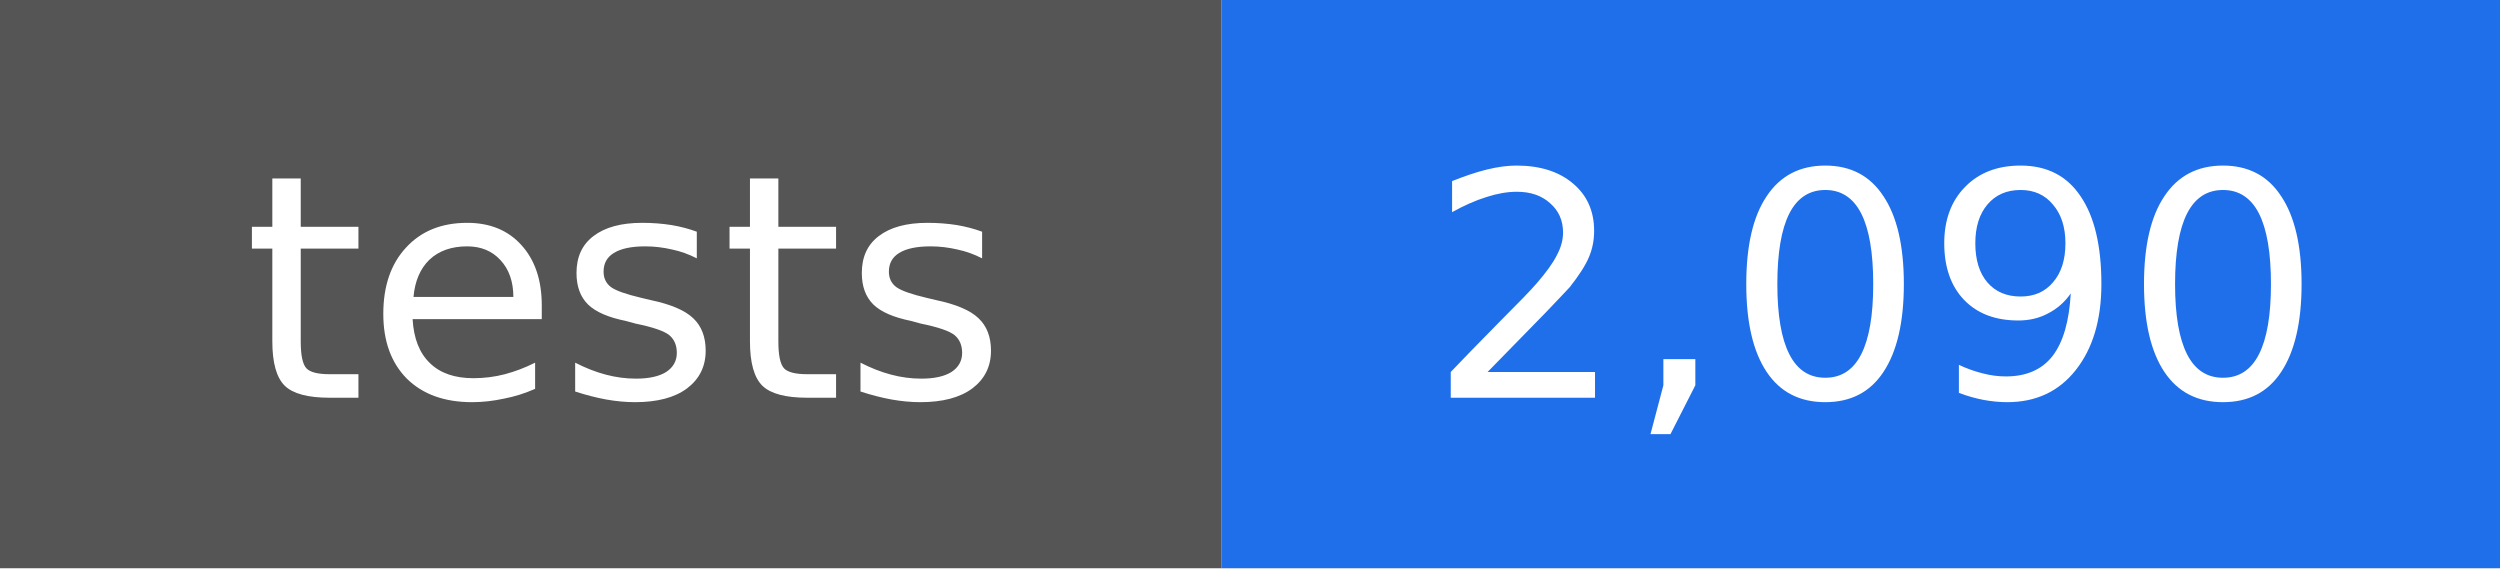
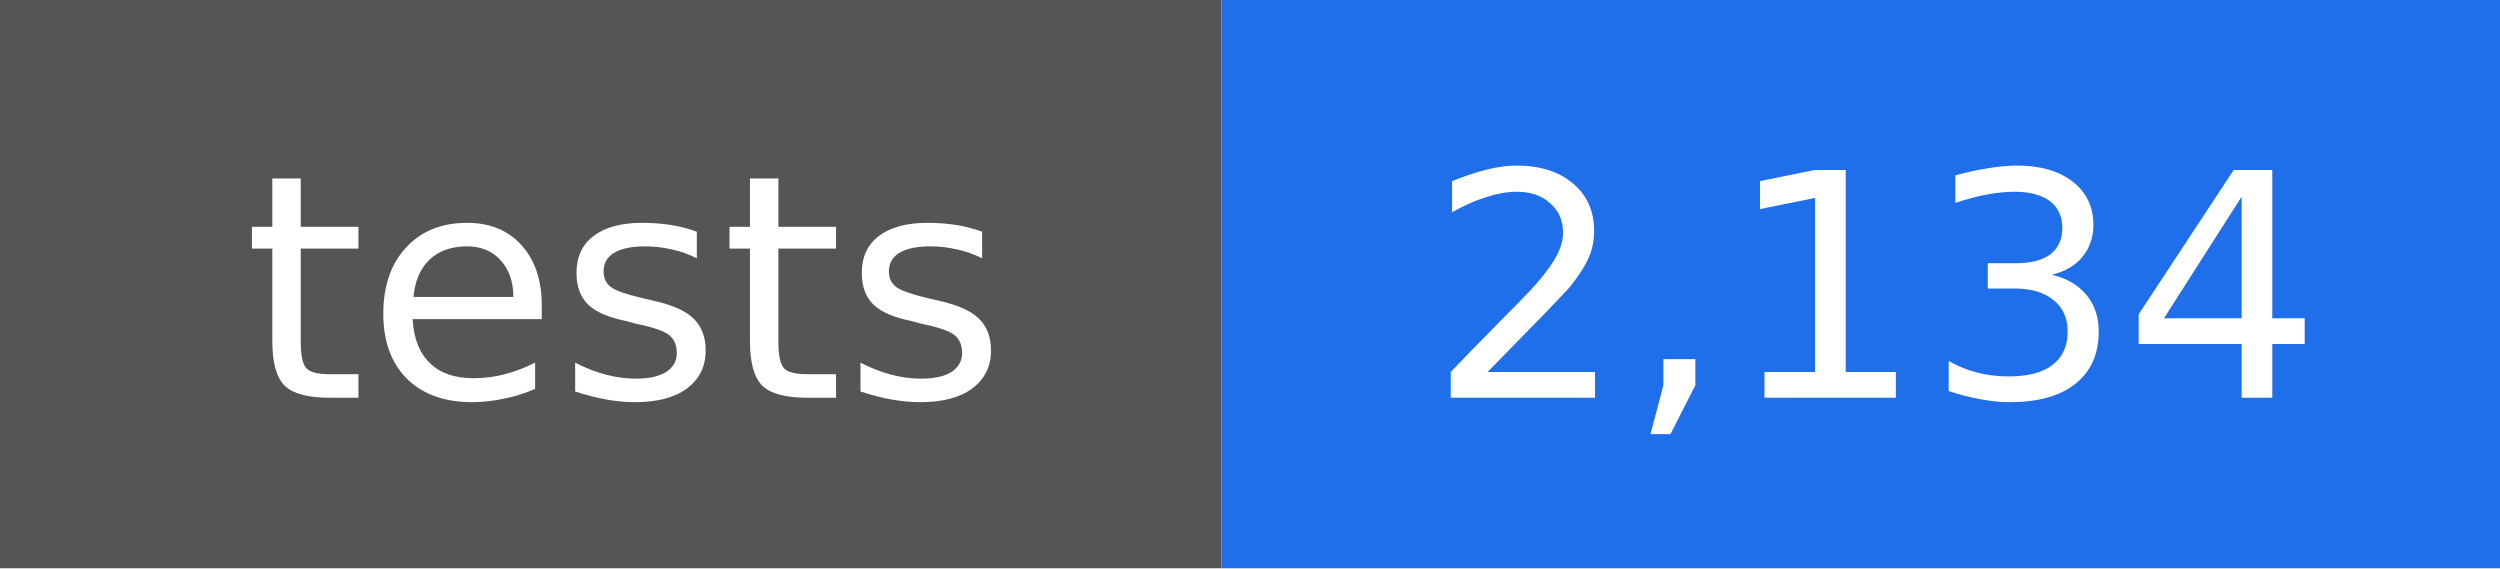
- <svg xmlns="http://www.w3.org/2000/svg" width="88" height="20" viewBox="0 0 88 20" role="img" aria-label="tests: 2,090">
+ <svg xmlns="http://www.w3.org/2000/svg" width="88" height="20" viewBox="0 0 88 20" role="img" aria-label="tests: 2,134">
  <rect width="43" height="20" fill="#555555" />
  <rect x="43" width="45" height="20" fill="#1f6feb" />
  <g fill="#ffffff" text-anchor="middle" font-family="DejaVu Sans, Verdana, sans-serif" font-size="11">
    <text x="22" y="14">tests</text>
-     <text x="66" y="14">2,090</text>
+     <text x="66" y="14">2,134</text>
  </g>
</svg>
